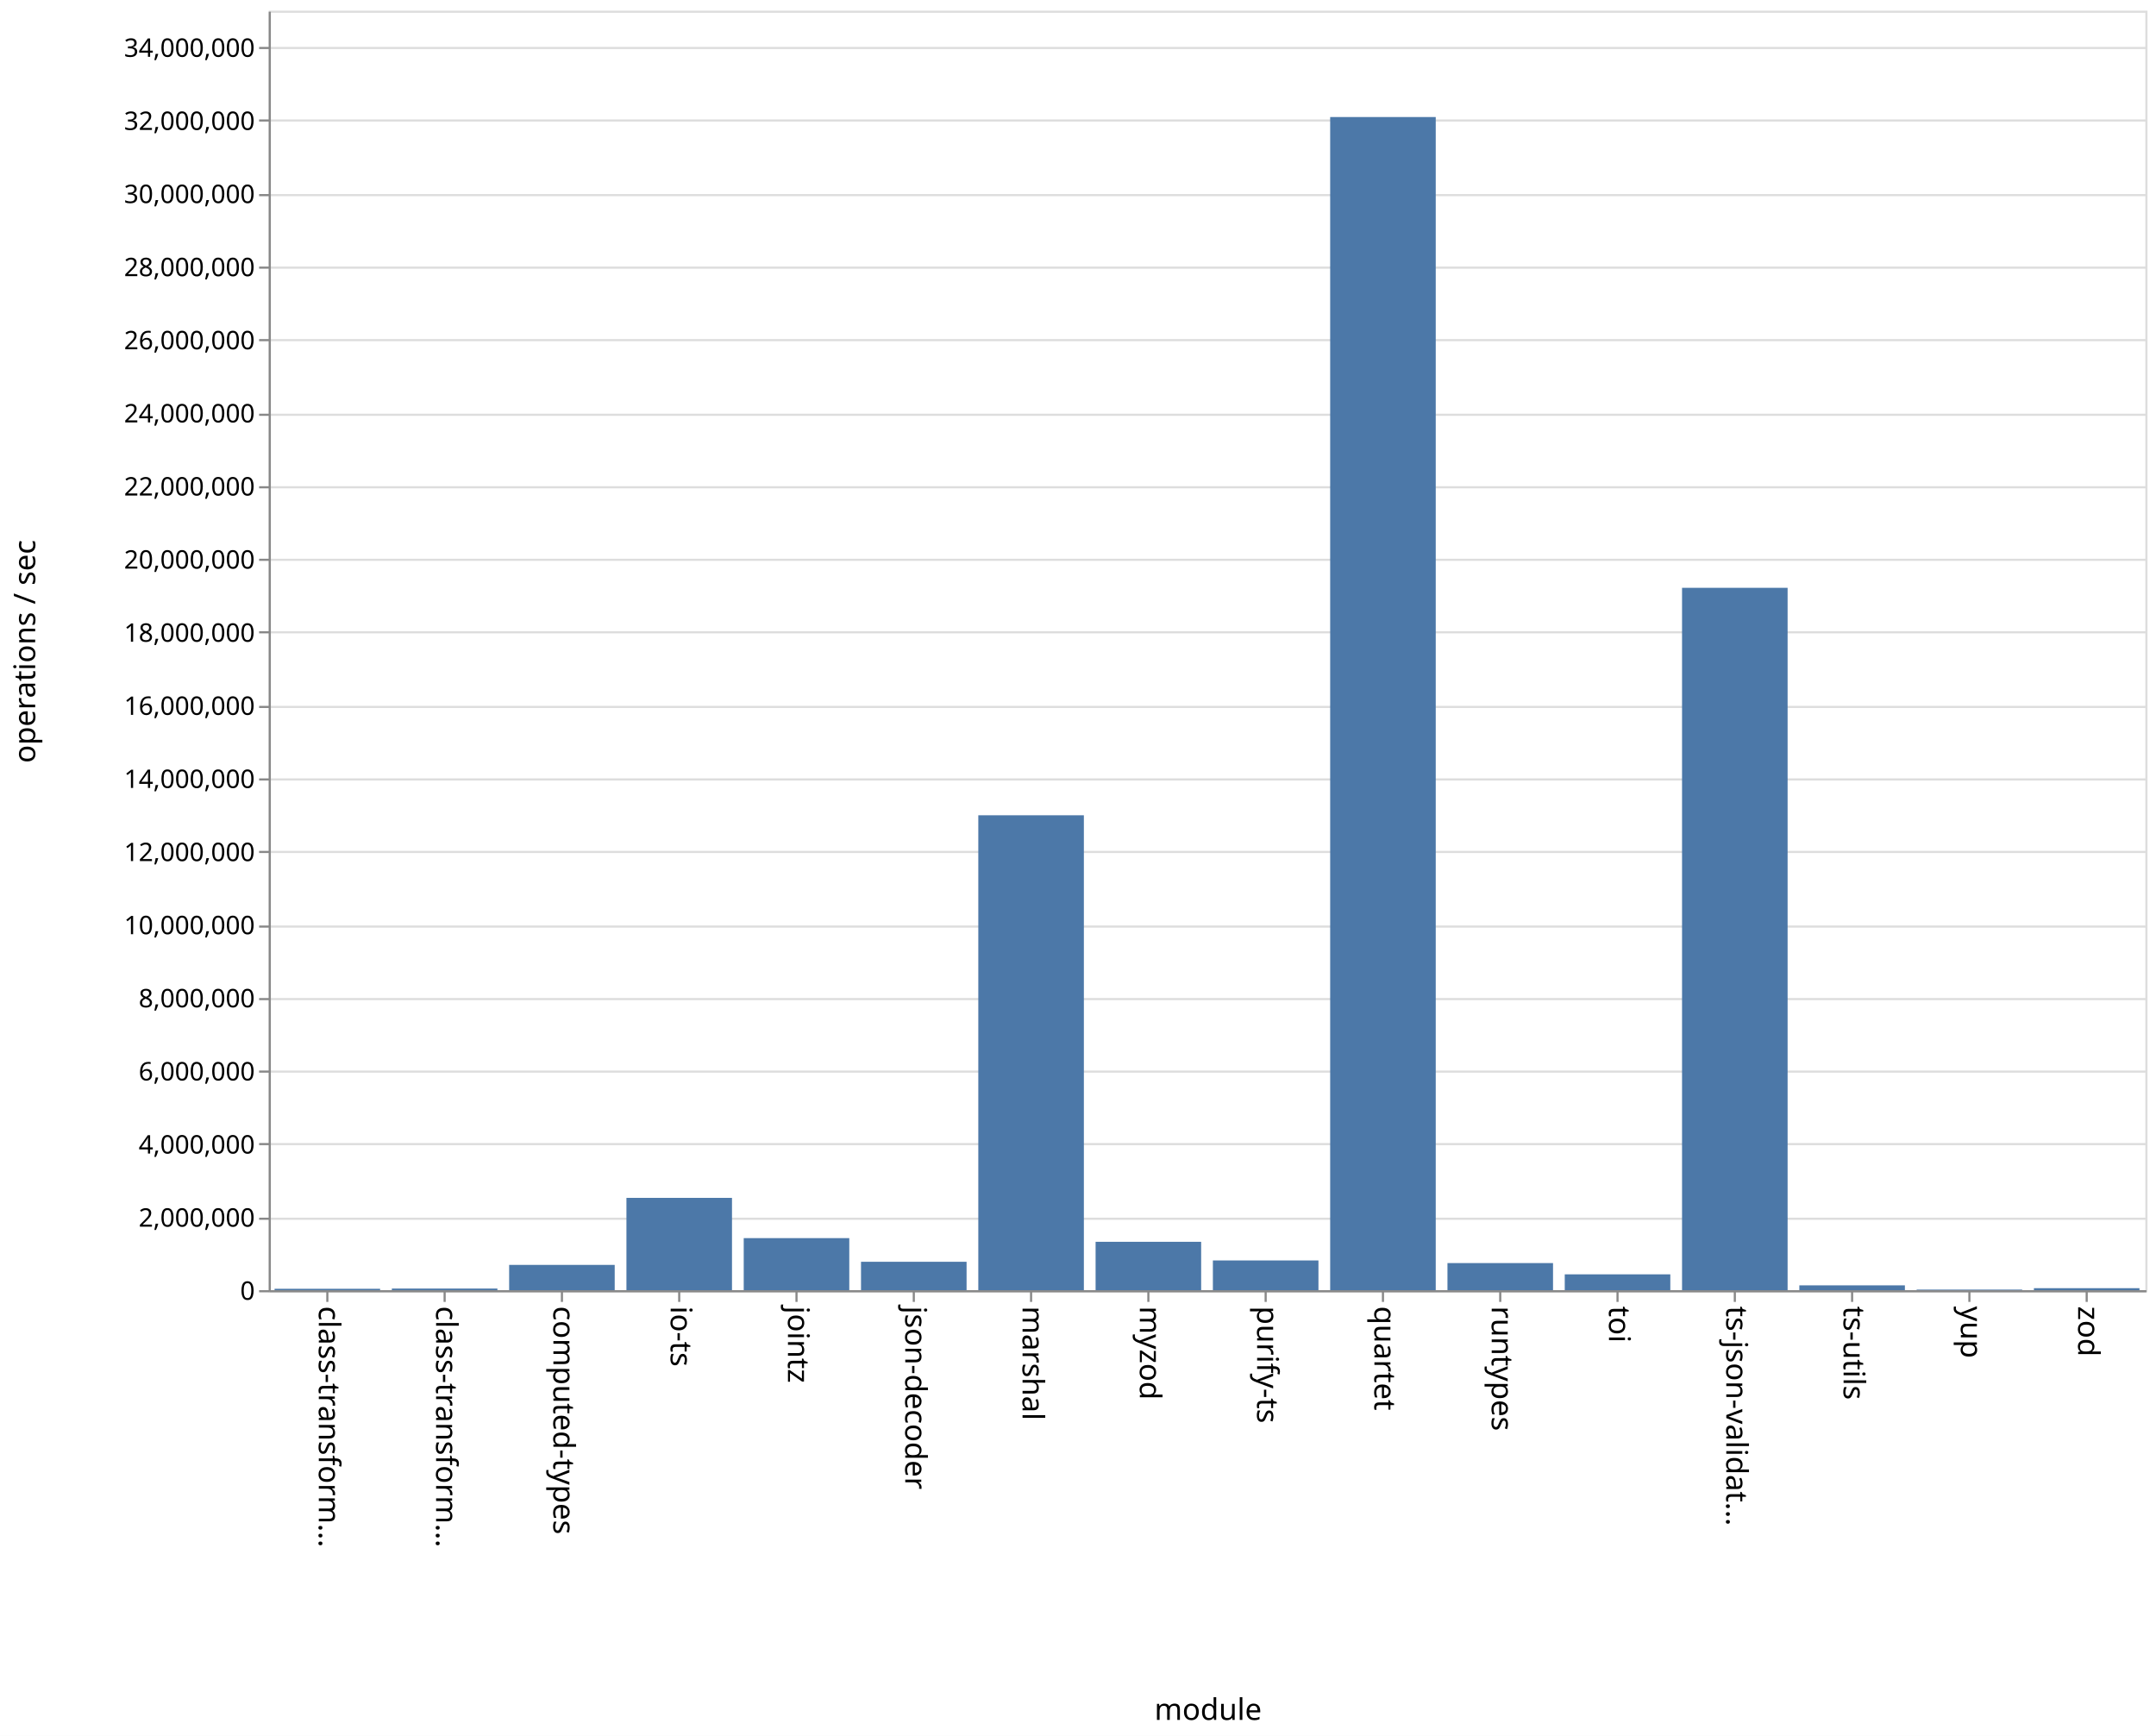
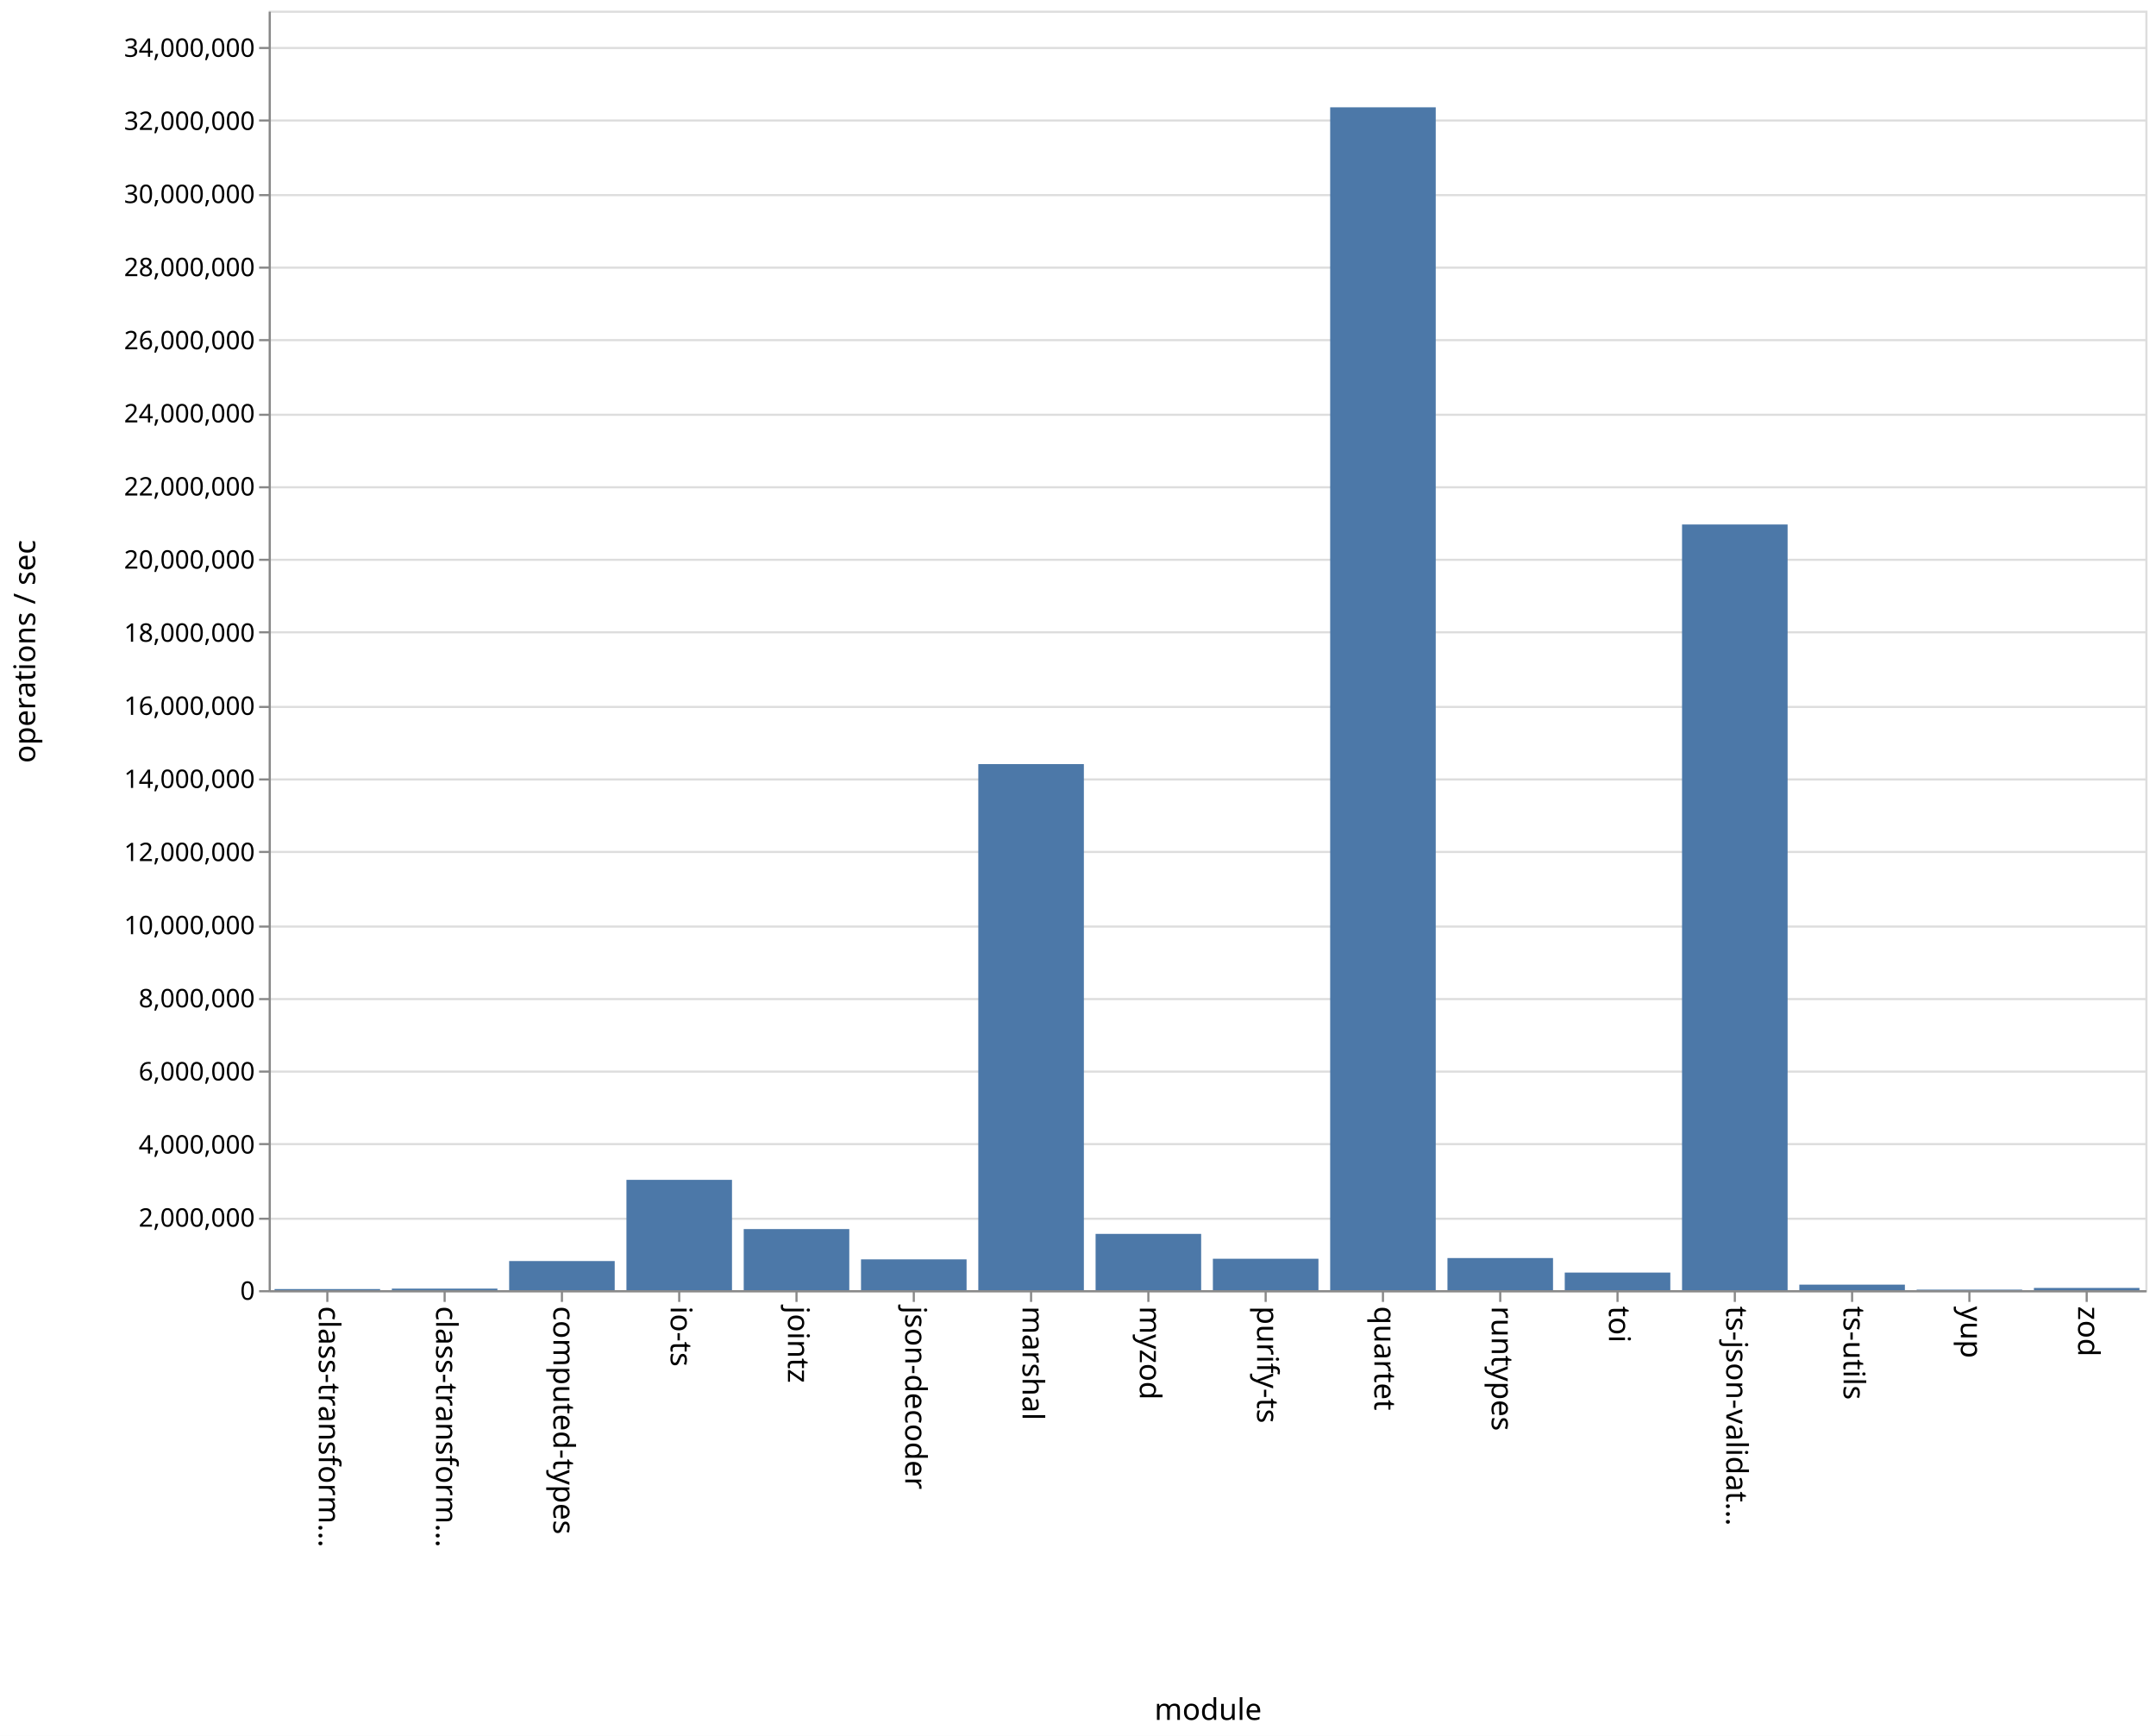
<svg xmlns="http://www.w3.org/2000/svg" class="marks" width="1011" height="814" viewBox="0 0 1011 814" version="1.1">
  <rect width="1011" height="814" fill="white" />
  <g fill="none" stroke-miterlimit="10" transform="translate(126,5)">
    <g class="mark-group role-frame root" role="graphics-object" aria-roledescription="group mark container">
      <g transform="translate(0,0)">
        <path class="background" aria-hidden="true" d="M0.5,0.5h880v600h-880Z" stroke="#ddd" />
        <g>
          <g class="mark-group role-axis" aria-hidden="true">
            <g transform="translate(0.5,0.5)">
              <path class="background" aria-hidden="true" d="M0,0h0v0h0Z" pointer-events="none" />
              <g>
                <g class="mark-rule role-axis-grid" pointer-events="none">
                  <line transform="translate(0,600)" x2="880" y2="0" stroke="#ddd" stroke-width="1" opacity="1" />
                  <line transform="translate(0,566)" x2="880" y2="0" stroke="#ddd" stroke-width="1" opacity="1" />
                  <line transform="translate(0,531)" x2="880" y2="0" stroke="#ddd" stroke-width="1" opacity="1" />
                  <line transform="translate(0,497)" x2="880" y2="0" stroke="#ddd" stroke-width="1" opacity="1" />
                  <line transform="translate(0,463)" x2="880" y2="0" stroke="#ddd" stroke-width="1" opacity="1" />
                  <line transform="translate(0,429)" x2="880" y2="0" stroke="#ddd" stroke-width="1" opacity="1" />
                  <line transform="translate(0,394)" x2="880" y2="0" stroke="#ddd" stroke-width="1" opacity="1" />
                  <line transform="translate(0,360)" x2="880" y2="0" stroke="#ddd" stroke-width="1" opacity="1" />
                  <line transform="translate(0,326)" x2="880" y2="0" stroke="#ddd" stroke-width="1" opacity="1" />
                  <line transform="translate(0,291)" x2="880" y2="0" stroke="#ddd" stroke-width="1" opacity="1" />
                  <line transform="translate(0,257)" x2="880" y2="0" stroke="#ddd" stroke-width="1" opacity="1" />
                  <line transform="translate(0,223)" x2="880" y2="0" stroke="#ddd" stroke-width="1" opacity="1" />
                  <line transform="translate(0,189)" x2="880" y2="0" stroke="#ddd" stroke-width="1" opacity="1" />
                  <line transform="translate(0,154)" x2="880" y2="0" stroke="#ddd" stroke-width="1" opacity="1" />
                  <line transform="translate(0,120)" x2="880" y2="0" stroke="#ddd" stroke-width="1" opacity="1" />
                  <line transform="translate(0,86)" x2="880" y2="0" stroke="#ddd" stroke-width="1" opacity="1" />
                  <line transform="translate(0,51)" x2="880" y2="0" stroke="#ddd" stroke-width="1" opacity="1" />
                  <line transform="translate(0,17)" x2="880" y2="0" stroke="#ddd" stroke-width="1" opacity="1" />
                </g>
              </g>
              <path class="foreground" aria-hidden="true" d="" pointer-events="none" display="none" />
            </g>
          </g>
          <g class="mark-group role-axis" role="graphics-symbol" aria-roledescription="axis" aria-label="X-axis titled 'module' for a discrete scale with 16 values: class-transformer-validator-async, class-transformer-validator-sync, computed-types, io-ts, jointz, ending with zod">
            <g transform="translate(0.5,600.5)">
              <path class="background" aria-hidden="true" d="M0,0h0v0h0Z" pointer-events="none" />
              <g>
                <g class="mark-rule role-axis-tick" pointer-events="none">
                  <line transform="translate(27,0)" x2="0" y2="5" stroke="#888" stroke-width="1" opacity="1" />
                  <line transform="translate(82,0)" x2="0" y2="5" stroke="#888" stroke-width="1" opacity="1" />
                  <line transform="translate(137,0)" x2="0" y2="5" stroke="#888" stroke-width="1" opacity="1" />
                  <line transform="translate(192,0)" x2="0" y2="5" stroke="#888" stroke-width="1" opacity="1" />
                  <line transform="translate(247,0)" x2="0" y2="5" stroke="#888" stroke-width="1" opacity="1" />
                  <line transform="translate(302,0)" x2="0" y2="5" stroke="#888" stroke-width="1" opacity="1" />
                  <line transform="translate(357,0)" x2="0" y2="5" stroke="#888" stroke-width="1" opacity="1" />
                  <line transform="translate(412,0)" x2="0" y2="5" stroke="#888" stroke-width="1" opacity="1" />
                  <line transform="translate(467,0)" x2="0" y2="5" stroke="#888" stroke-width="1" opacity="1" />
                  <line transform="translate(522,0)" x2="0" y2="5" stroke="#888" stroke-width="1" opacity="1" />
                  <line transform="translate(577,0)" x2="0" y2="5" stroke="#888" stroke-width="1" opacity="1" />
                  <line transform="translate(632,0)" x2="0" y2="5" stroke="#888" stroke-width="1" opacity="1" />
                  <line transform="translate(687,0)" x2="0" y2="5" stroke="#888" stroke-width="1" opacity="1" />
                  <line transform="translate(742,0)" x2="0" y2="5" stroke="#888" stroke-width="1" opacity="1" />
                  <line transform="translate(797,0)" x2="0" y2="5" stroke="#888" stroke-width="1" opacity="1" />
                  <line transform="translate(852,0)" x2="0" y2="5" stroke="#888" stroke-width="1" opacity="1" />
                </g>
                <g class="mark-text role-axis-label" pointer-events="none">
                  <text text-anchor="start" transform="translate(27,7) rotate(90) translate(0,4)" font-family="sans-serif" font-size="14px" fill="#000" opacity="1">class-transform…</text>
                  <text text-anchor="start" transform="translate(82,7) rotate(90) translate(0,4)" font-family="sans-serif" font-size="14px" fill="#000" opacity="1">class-transform…</text>
                  <text text-anchor="start" transform="translate(137,7) rotate(90) translate(0,4)" font-family="sans-serif" font-size="14px" fill="#000" opacity="1">computed-types</text>
                  <text text-anchor="start" transform="translate(192,7) rotate(90) translate(0,4)" font-family="sans-serif" font-size="14px" fill="#000" opacity="1">io-ts</text>
                  <text text-anchor="start" transform="translate(247,7) rotate(90) translate(0,4)" font-family="sans-serif" font-size="14px" fill="#000" opacity="1">jointz</text>
                  <text text-anchor="start" transform="translate(302,7) rotate(90) translate(0,4)" font-family="sans-serif" font-size="14px" fill="#000" opacity="1">json-decoder</text>
                  <text text-anchor="start" transform="translate(357,7) rotate(90) translate(0,4)" font-family="sans-serif" font-size="14px" fill="#000" opacity="1">marshal</text>
                  <text text-anchor="start" transform="translate(412,7) rotate(90) translate(0,4)" font-family="sans-serif" font-size="14px" fill="#000" opacity="1">myzod</text>
                  <text text-anchor="start" transform="translate(467,7) rotate(90) translate(0,4)" font-family="sans-serif" font-size="14px" fill="#000" opacity="1">purify-ts</text>
                  <text text-anchor="start" transform="translate(522,7) rotate(90) translate(0,4)" font-family="sans-serif" font-size="14px" fill="#000" opacity="1">quartet</text>
                  <text text-anchor="start" transform="translate(577,7) rotate(90) translate(0,4)" font-family="sans-serif" font-size="14px" fill="#000" opacity="1">runtypes</text>
                  <text text-anchor="start" transform="translate(632,7) rotate(90) translate(0,4)" font-family="sans-serif" font-size="14px" fill="#000" opacity="1">toi</text>
                  <text text-anchor="start" transform="translate(687,7) rotate(90) translate(0,4)" font-family="sans-serif" font-size="14px" fill="#000" opacity="1">ts-json-validat…</text>
                  <text text-anchor="start" transform="translate(742,7) rotate(90) translate(0,4)" font-family="sans-serif" font-size="14px" fill="#000" opacity="1">ts-utils</text>
                  <text text-anchor="start" transform="translate(797,7) rotate(90) translate(0,4)" font-family="sans-serif" font-size="14px" fill="#000" opacity="1">yup</text>
                  <text text-anchor="start" transform="translate(852,7) rotate(90) translate(0,4)" font-family="sans-serif" font-size="14px" fill="#000" opacity="1">zod</text>
                </g>
                <g class="mark-rule role-axis-domain" pointer-events="none">
                  <line transform="translate(0,0)" x2="880" y2="0" stroke="#888" stroke-width="1" opacity="1" />
                </g>
                <g class="mark-text role-axis-title" pointer-events="none">
                  <text text-anchor="middle" transform="translate(440,201)" font-family="sans-serif" font-size="14px" font-weight="normal" fill="#000" opacity="1">module</text>
                </g>
              </g>
              <path class="foreground" aria-hidden="true" d="" pointer-events="none" display="none" />
            </g>
          </g>
          <g class="mark-group role-axis" role="graphics-symbol" aria-roledescription="axis" aria-label="Y-axis titled 'operations / sec' for a linear scale with values from 0 to 35,000,000">
            <g transform="translate(0.5,0.5)">
              <path class="background" aria-hidden="true" d="M0,0h0v0h0Z" pointer-events="none" />
              <g>
                <g class="mark-rule role-axis-tick" pointer-events="none">
                  <line transform="translate(0,600)" x2="-5" y2="0" stroke="#888" stroke-width="1" opacity="1" />
                  <line transform="translate(0,566)" x2="-5" y2="0" stroke="#888" stroke-width="1" opacity="1" />
                  <line transform="translate(0,531)" x2="-5" y2="0" stroke="#888" stroke-width="1" opacity="1" />
                  <line transform="translate(0,497)" x2="-5" y2="0" stroke="#888" stroke-width="1" opacity="1" />
                  <line transform="translate(0,463)" x2="-5" y2="0" stroke="#888" stroke-width="1" opacity="1" />
                  <line transform="translate(0,429)" x2="-5" y2="0" stroke="#888" stroke-width="1" opacity="1" />
                  <line transform="translate(0,394)" x2="-5" y2="0" stroke="#888" stroke-width="1" opacity="1" />
                  <line transform="translate(0,360)" x2="-5" y2="0" stroke="#888" stroke-width="1" opacity="1" />
                  <line transform="translate(0,326)" x2="-5" y2="0" stroke="#888" stroke-width="1" opacity="1" />
                  <line transform="translate(0,291)" x2="-5" y2="0" stroke="#888" stroke-width="1" opacity="1" />
                  <line transform="translate(0,257)" x2="-5" y2="0" stroke="#888" stroke-width="1" opacity="1" />
                  <line transform="translate(0,223)" x2="-5" y2="0" stroke="#888" stroke-width="1" opacity="1" />
                  <line transform="translate(0,189)" x2="-5" y2="0" stroke="#888" stroke-width="1" opacity="1" />
                  <line transform="translate(0,154)" x2="-5" y2="0" stroke="#888" stroke-width="1" opacity="1" />
                  <line transform="translate(0,120)" x2="-5" y2="0" stroke="#888" stroke-width="1" opacity="1" />
                  <line transform="translate(0,86)" x2="-5" y2="0" stroke="#888" stroke-width="1" opacity="1" />
                  <line transform="translate(0,51)" x2="-5" y2="0" stroke="#888" stroke-width="1" opacity="1" />
                  <line transform="translate(0,17)" x2="-5" y2="0" stroke="#888" stroke-width="1" opacity="1" />
                </g>
                <g class="mark-text role-axis-label" pointer-events="none">
                  <text text-anchor="end" transform="translate(-7,604)" font-family="sans-serif" font-size="12px" fill="#000" opacity="1">0</text>
                  <text text-anchor="end" transform="translate(-7,569.7143)" font-family="sans-serif" font-size="12px" fill="#000" opacity="1">2,000,000</text>
                  <text text-anchor="end" transform="translate(-7,535.4286)" font-family="sans-serif" font-size="12px" fill="#000" opacity="1">4,000,000</text>
                  <text text-anchor="end" transform="translate(-7,501.1429)" font-family="sans-serif" font-size="12px" fill="#000" opacity="1">6,000,000</text>
                  <text text-anchor="end" transform="translate(-7,466.8571)" font-family="sans-serif" font-size="12px" fill="#000" opacity="1">8,000,000</text>
                  <text text-anchor="end" transform="translate(-7,432.5714)" font-family="sans-serif" font-size="12px" fill="#000" opacity="1">10,000,000</text>
                  <text text-anchor="end" transform="translate(-7,398.2857)" font-family="sans-serif" font-size="12px" fill="#000" opacity="1">12,000,000</text>
                  <text text-anchor="end" transform="translate(-7,364)" font-family="sans-serif" font-size="12px" fill="#000" opacity="1">14,000,000</text>
                  <text text-anchor="end" transform="translate(-7,329.7143)" font-family="sans-serif" font-size="12px" fill="#000" opacity="1">16,000,000</text>
                  <text text-anchor="end" transform="translate(-7,295.4286)" font-family="sans-serif" font-size="12px" fill="#000" opacity="1">18,000,000</text>
                  <text text-anchor="end" transform="translate(-7,261.1429)" font-family="sans-serif" font-size="12px" fill="#000" opacity="1">20,000,000</text>
                  <text text-anchor="end" transform="translate(-7,226.8571)" font-family="sans-serif" font-size="12px" fill="#000" opacity="1">22,000,000</text>
                  <text text-anchor="end" transform="translate(-7,192.5714)" font-family="sans-serif" font-size="12px" fill="#000" opacity="1">24,000,000</text>
                  <text text-anchor="end" transform="translate(-7,158.2857)" font-family="sans-serif" font-size="12px" fill="#000" opacity="1">26,000,000</text>
                  <text text-anchor="end" transform="translate(-7,124)" font-family="sans-serif" font-size="12px" fill="#000" opacity="1">28,000,000</text>
                  <text text-anchor="end" transform="translate(-7,89.71429)" font-family="sans-serif" font-size="12px" fill="#000" opacity="1">30,000,000</text>
                  <text text-anchor="end" transform="translate(-7,55.42857)" font-family="sans-serif" font-size="12px" fill="#000" opacity="1">32,000,000</text>
                  <text text-anchor="end" transform="translate(-7,21.14286)" font-family="sans-serif" font-size="12px" fill="#000" opacity="1">34,000,000</text>
                </g>
                <g class="mark-rule role-axis-domain" pointer-events="none">
                  <line transform="translate(0,600)" x2="0" y2="-600" stroke="#888" stroke-width="1" opacity="1" />
                </g>
                <g class="mark-text role-axis-title" pointer-events="none">
                  <text text-anchor="middle" transform="translate(-107,300) rotate(-90) translate(0,-3)" font-family="sans-serif" font-size="14px" font-weight="normal" fill="#000" opacity="1">operations / sec</text>
                </g>
              </g>
              <path class="foreground" aria-hidden="true" d="" pointer-events="none" display="none" />
            </g>
          </g>
          <g class="mark-rect role-mark marks" role="graphics-object" aria-roledescription="rect mark container">
-             <path aria-label="operations / sec: 38037; module: class-transformer-validator-async" role="graphics-symbol" aria-roledescription="bar" d="M2.75,599.348h49.5v0.652h-49.5Z" fill="#4c78a8" />
-             <path aria-label="operations / sec: 44435; module: class-transformer-validator-sync" role="graphics-symbol" aria-roledescription="bar" d="M57.75,599.238h49.5v0.762h-49.5Z" fill="#4c78a8" />
-             <path aria-label="operations / sec: 691597; module: computed-types" role="graphics-symbol" aria-roledescription="bar" d="M112.75,588.144h49.5v11.856h-49.5Z" fill="#4c78a8" />
-             <path aria-label="operations / sec: 2524863; module: io-ts" role="graphics-symbol" aria-roledescription="bar" d="M167.75,556.717h49.5v43.283h-49.5Z" fill="#4c78a8" />
-             <path aria-label="operations / sec: 1424041; module: jointz" role="graphics-symbol" aria-roledescription="bar" d="M222.75,575.588h49.5v24.412h-49.5Z" fill="#4c78a8" />
-             <path aria-label="operations / sec: 776870; module: json-decoder" role="graphics-symbol" aria-roledescription="bar" d="M277.75,586.682h49.5v13.318h-49.5Z" fill="#4c78a8" />
-             <path aria-label="operations / sec: 12990534; module: marshal" role="graphics-symbol" aria-roledescription="bar" d="M332.75,377.305h49.5v222.695h-49.5Z" fill="#4c78a8" />
-             <path aria-label="operations / sec: 1323357; module: myzod" role="graphics-symbol" aria-roledescription="bar" d="M387.75,577.314h49.5v22.686h-49.5Z" fill="#4c78a8" />
-             <path aria-label="operations / sec: 813491; module: purify-ts" role="graphics-symbol" aria-roledescription="bar" d="M442.75,586.054h49.5v13.946h-49.5Z" fill="#4c78a8" />
-             <path aria-label="operations / sec: 32090216; module: quartet" role="graphics-symbol" aria-roledescription="bar" d="M497.75,49.882h49.5v550.118h-49.5Z" fill="#4c78a8" />
-             <path aria-label="operations / sec: 741409; module: runtypes" role="graphics-symbol" aria-roledescription="bar" d="M552.75,587.29h49.5v12.71h-49.5Z" fill="#4c78a8" />
-             <path aria-label="operations / sec: 433352; module: toi" role="graphics-symbol" aria-roledescription="bar" d="M607.75,592.571h49.5v7.429h-49.5Z" fill="#4c78a8" />
-             <path aria-label="operations / sec: 19212587; module: ts-json-validator" role="graphics-symbol" aria-roledescription="bar" d="M662.75,270.641h49.5v329.359h-49.5Z" fill="#4c78a8" />
-             <path aria-label="operations / sec: 132143; module: ts-utils" role="graphics-symbol" aria-roledescription="bar" d="M717.75,597.735h49.5v2.265h-49.5Z" fill="#4c78a8" />
-             <path aria-label="operations / sec: 15847; module: yup" role="graphics-symbol" aria-roledescription="bar" d="M772.75,599.728h49.5v0.272h-49.5Z" fill="#4c78a8" />
-             <path aria-label="operations / sec: 54658; module: zod" role="graphics-symbol" aria-roledescription="bar" d="M827.75,599.063h49.5v0.937h-49.5Z" fill="#4c78a8" />
+             <path aria-label="operations / sec: 30201; module: class-transformer-validator-async" role="graphics-symbol" aria-roledescription="bar" d="M2.75,599.482h49.5v0.518h-49.5Z" fill="#4c78a8" />
+             <path aria-label="operations / sec: 42709; module: class-transformer-validator-sync" role="graphics-symbol" aria-roledescription="bar" d="M57.75,599.268h49.5v0.732h-49.5Z" fill="#4c78a8" />
+             <path aria-label="operations / sec: 796941; module: computed-types" role="graphics-symbol" aria-roledescription="bar" d="M112.75,586.338h49.5v13.662h-49.5Z" fill="#4c78a8" />
+             <path aria-label="operations / sec: 3018029; module: io-ts" role="graphics-symbol" aria-roledescription="bar" d="M167.75,548.262h49.5v51.738h-49.5Z" fill="#4c78a8" />
+             <path aria-label="operations / sec: 1671622; module: jointz" role="graphics-symbol" aria-roledescription="bar" d="M222.75,571.344h49.5v28.656h-49.5Z" fill="#4c78a8" />
+             <path aria-label="operations / sec: 843061; module: json-decoder" role="graphics-symbol" aria-roledescription="bar" d="M277.75,585.548h49.5v14.452h-49.5Z" fill="#4c78a8" />
+             <path aria-label="operations / sec: 14390474; module: marshal" role="graphics-symbol" aria-roledescription="bar" d="M332.75,353.306h49.5v246.694h-49.5Z" fill="#4c78a8" />
+             <path aria-label="operations / sec: 1539899; module: myzod" role="graphics-symbol" aria-roledescription="bar" d="M387.75,573.602h49.5v26.398h-49.5Z" fill="#4c78a8" />
+             <path aria-label="operations / sec: 859837; module: purify-ts" role="graphics-symbol" aria-roledescription="bar" d="M442.75,585.26h49.5v14.74h-49.5Z" fill="#4c78a8" />
+             <path aria-label="operations / sec: 32356531; module: quartet" role="graphics-symbol" aria-roledescription="bar" d="M497.75,45.317h49.5v554.683h-49.5Z" fill="#4c78a8" />
+             <path aria-label="operations / sec: 878928; module: runtypes" role="graphics-symbol" aria-roledescription="bar" d="M552.75,584.933h49.5v15.067h-49.5Z" fill="#4c78a8" />
+             <path aria-label="operations / sec: 481636; module: toi" role="graphics-symbol" aria-roledescription="bar" d="M607.75,591.743h49.5v8.257h-49.5Z" fill="#4c78a8" />
+             <path aria-label="operations / sec: 20944847; module: ts-json-validator" role="graphics-symbol" aria-roledescription="bar" d="M662.75,240.945h49.5v359.055h-49.5Z" fill="#4c78a8" />
+             <path aria-label="operations / sec: 151674; module: ts-utils" role="graphics-symbol" aria-roledescription="bar" d="M717.75,597.4h49.5v2.6h-49.5Z" fill="#4c78a8" />
+             <path aria-label="operations / sec: 14589; module: yup" role="graphics-symbol" aria-roledescription="bar" d="M772.75,599.75h49.5v0.25h-49.5Z" fill="#4c78a8" />
+             <path aria-label="operations / sec: 61441; module: zod" role="graphics-symbol" aria-roledescription="bar" d="M827.75,598.947h49.5v1.053h-49.5Z" fill="#4c78a8" />
          </g>
        </g>
        <path class="foreground" aria-hidden="true" d="" display="none" />
      </g>
    </g>
  </g>
</svg>
